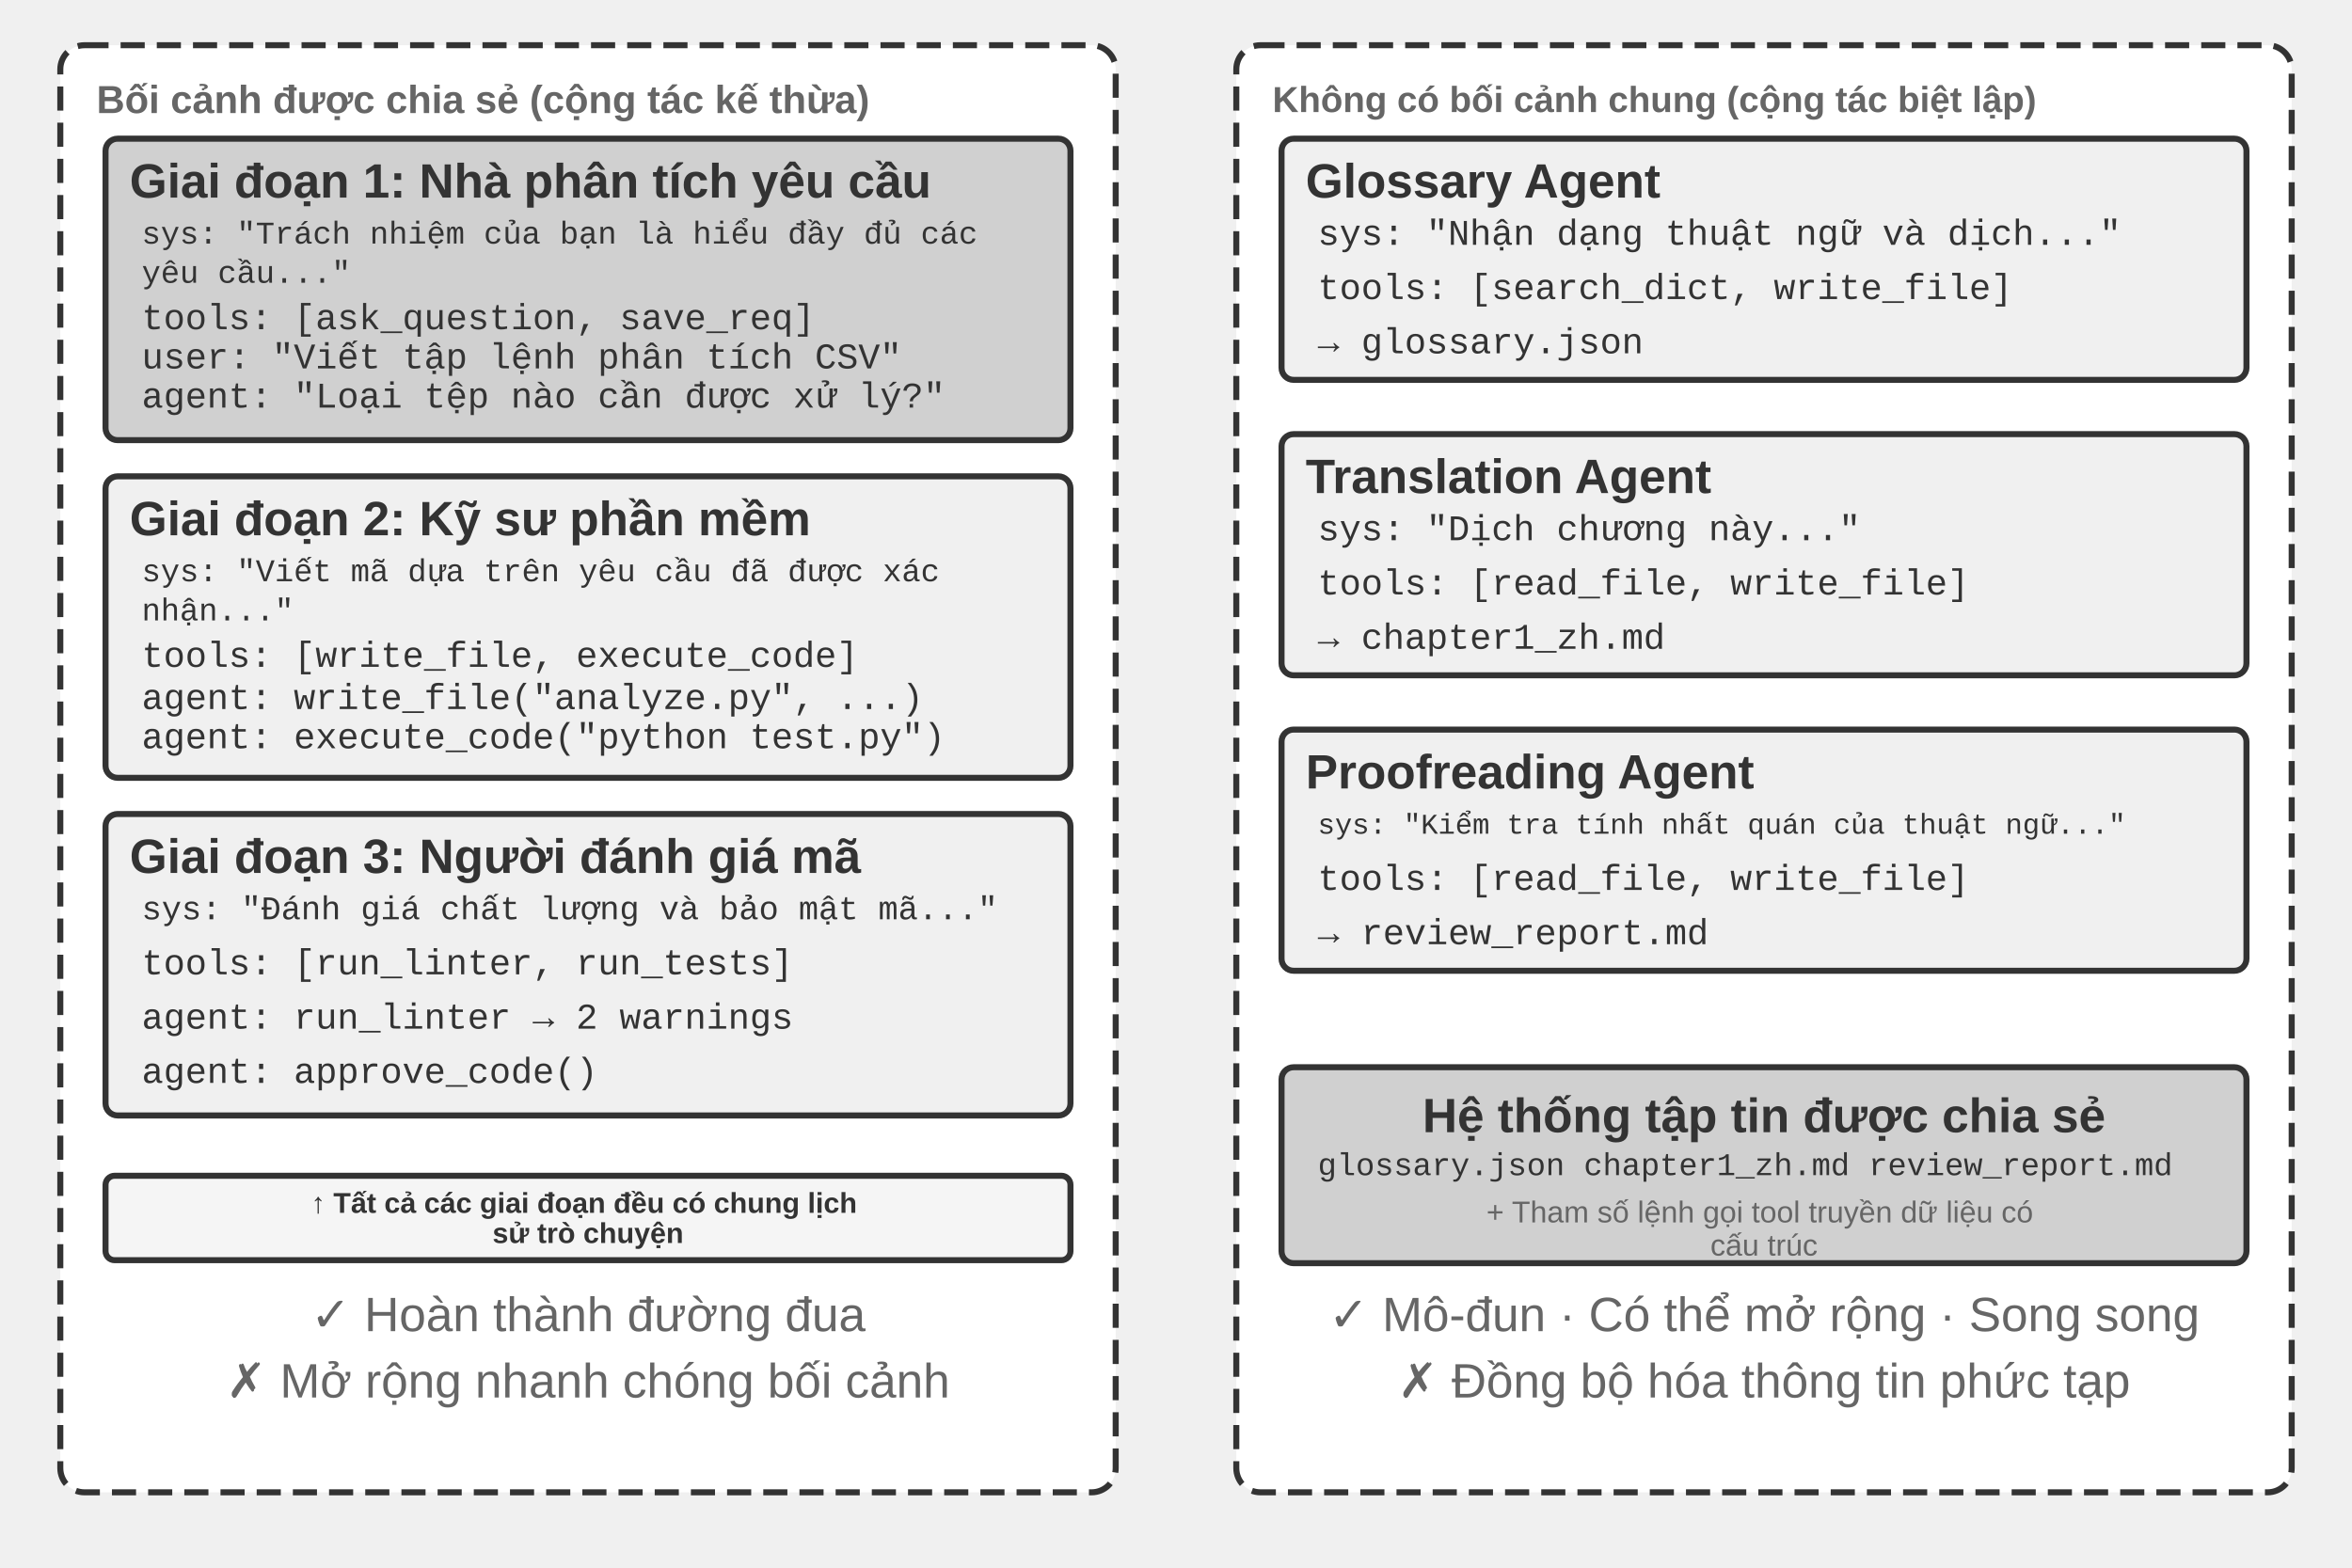
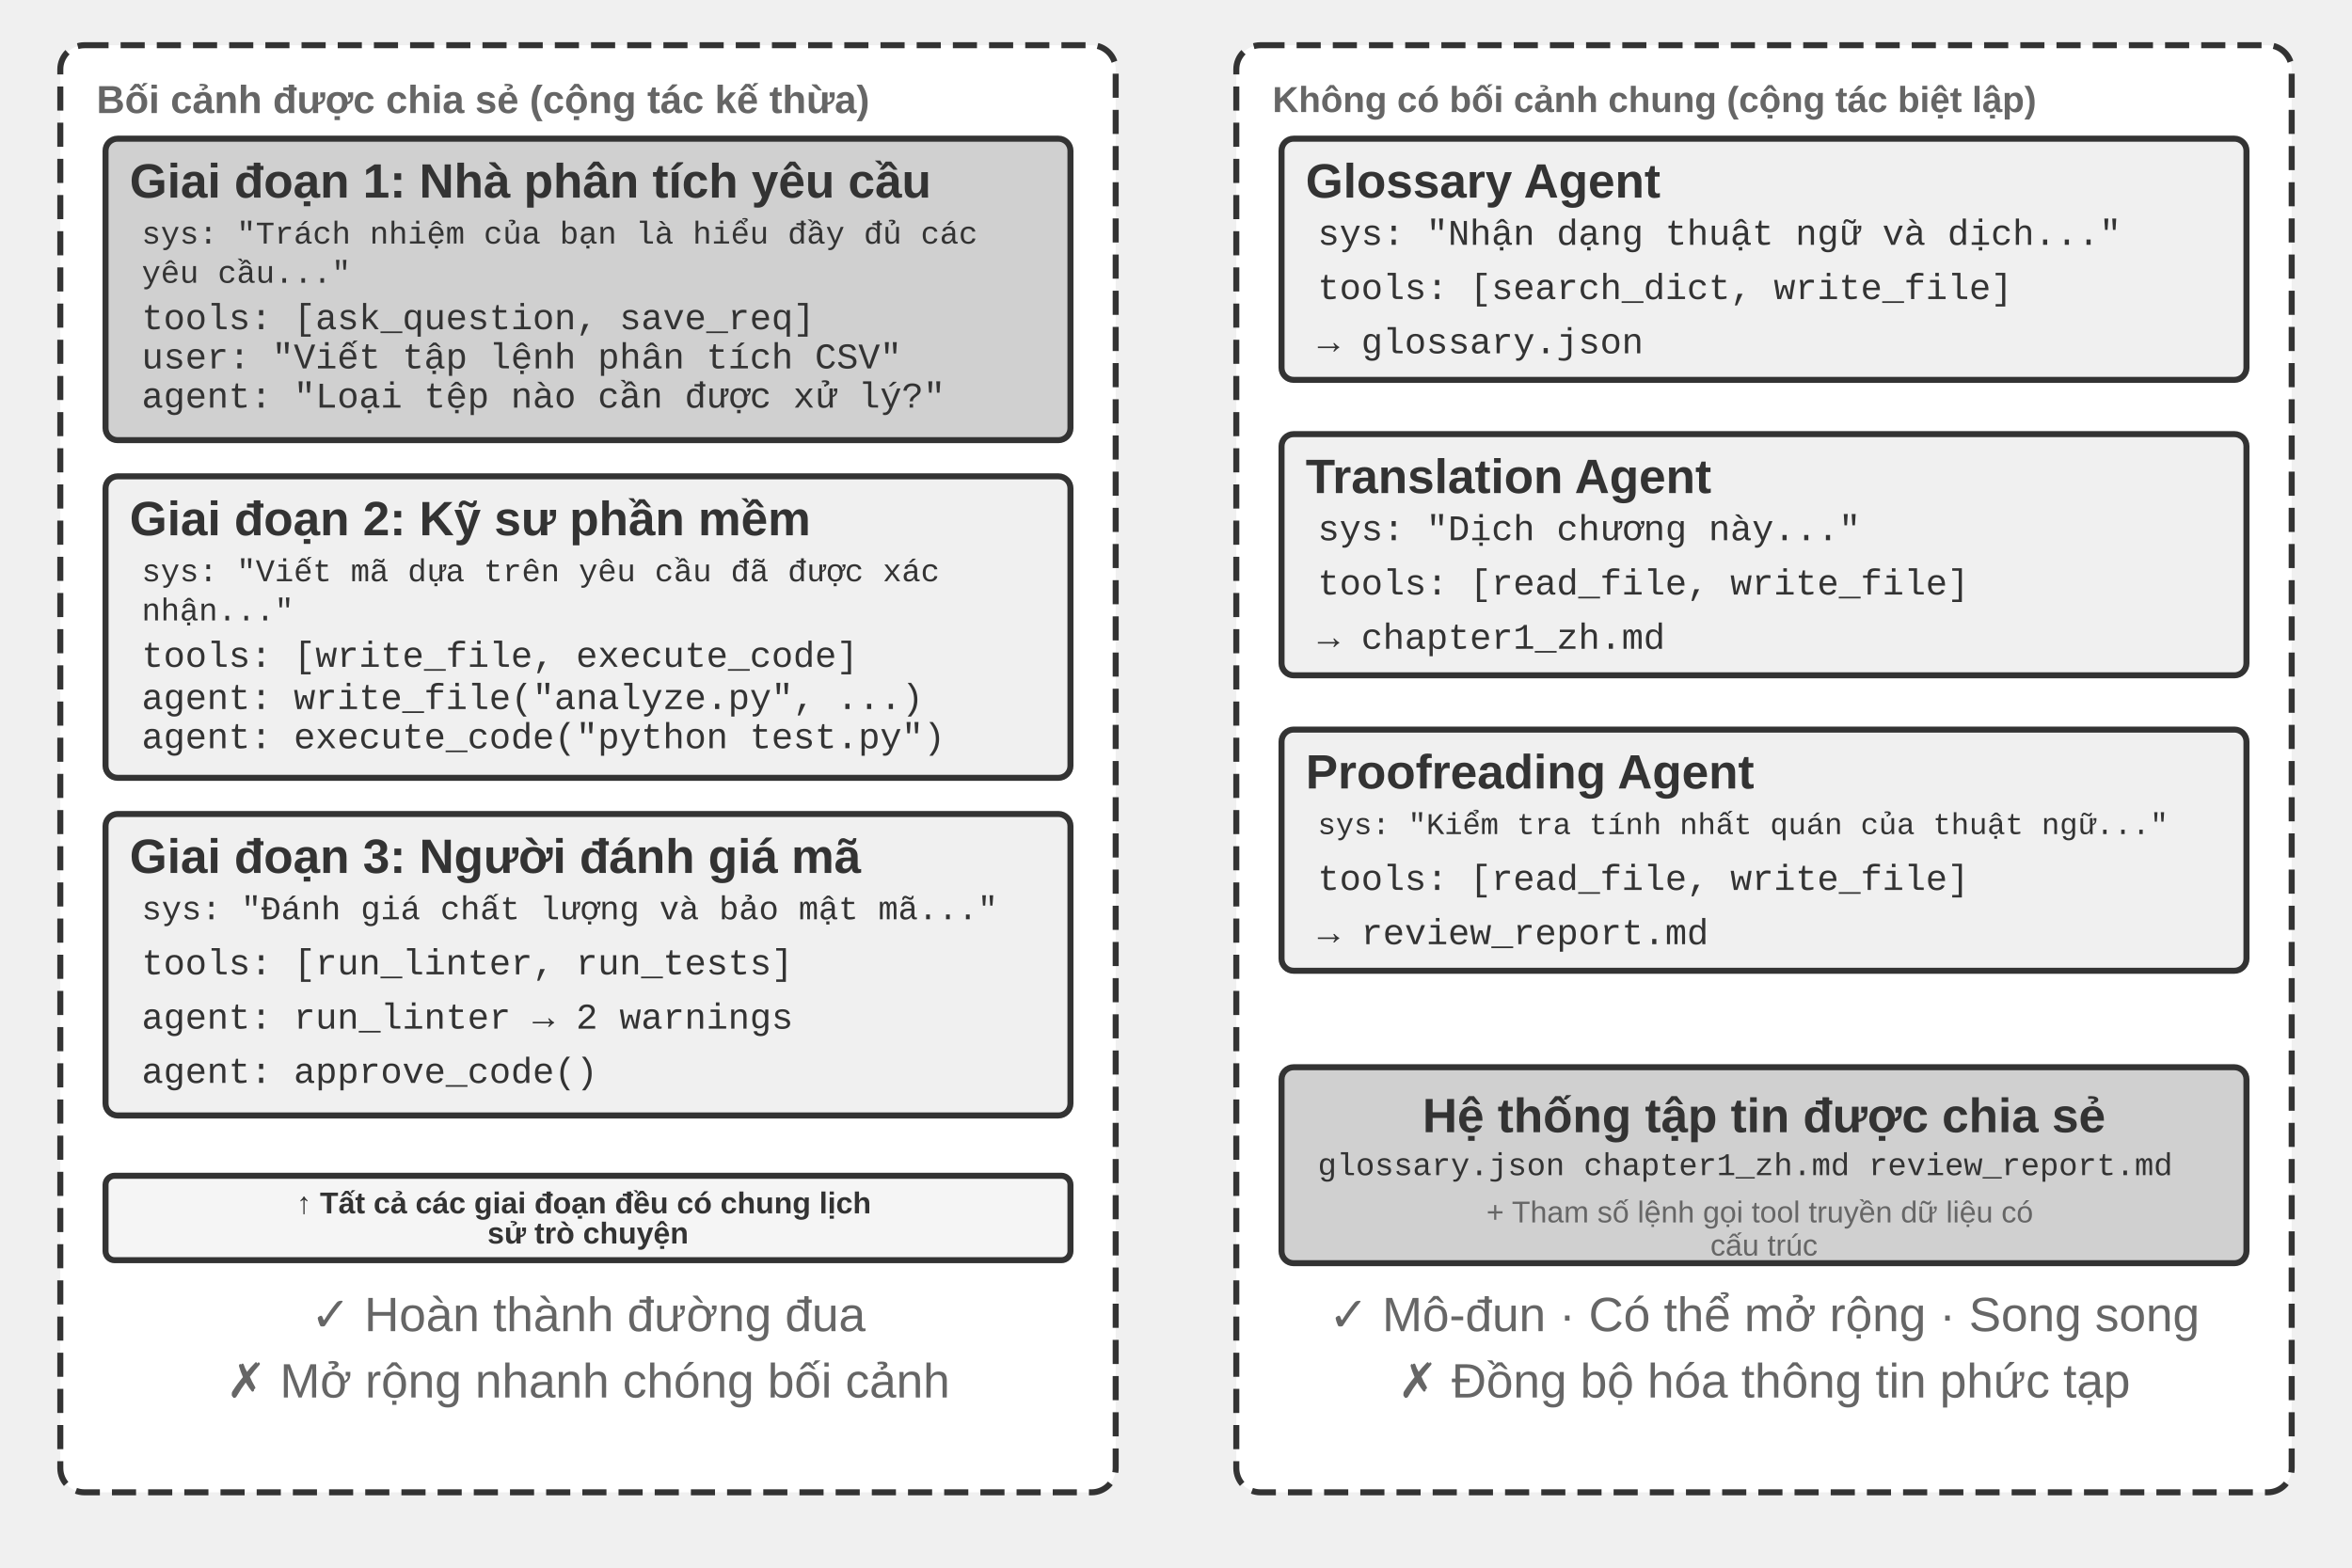
<svg xmlns="http://www.w3.org/2000/svg" viewBox="0 40 780 520" width="780" height="520" style="background:#ffffff">
  <defs>
    <marker id="ah" markerWidth="12" markerHeight="8" refX="12" refY="4" orient="auto">
      <polygon points="0 0, 12 4, 0 8" fill="#333333" />
    </marker>
    <marker id="ah-light" markerWidth="12" markerHeight="8" refX="12" refY="4" orient="auto">
      <polygon points="0 0, 12 4, 0 8" fill="#999999" />
    </marker>
  </defs>
  <rect x="20" y="55" width="350" height="480" rx="8" fill="#ffffff" stroke="#333333" stroke-width="2" stroke-dasharray="8,4" />
  <text x="32" y="73" font-family="Arial, 'Helvetica Neue', Helvetica, 'PingFang SC', 'Microsoft YaHei', sans-serif" font-size="13" fill="#666666" text-anchor="start" dominant-baseline="central" font-weight="bold">Bối cảnh được chia sẻ (cộng tác kế thừa)</text>
  <g transform="translate(0 4)">
    <rect x="35" y="82" width="320" height="100" rx="4" fill="#d0d0d0" stroke="#333333" stroke-width="2" />
    <text x="43" y="96" font-family="Arial, 'Helvetica Neue', Helvetica, 'PingFang SC', 'Microsoft YaHei', sans-serif" font-size="16" fill="#333333" text-anchor="start" dominant-baseline="central" font-weight="bold">Giai đoạn 1: Nhà phân tích yêu cầu</text>
    <text x="47" y="114" font-family="'Courier New', Courier, monospace" font-size="10.5" fill="#333333" text-anchor="start" dominant-baseline="central">
      <tspan x="47" y="114">sys: "Trách nhiệm của bạn là hiểu đầy đủ các</tspan>
      <tspan x="47" y="127">yêu cầu..."</tspan>
    </text>
    <text x="47" y="142" font-family="'Courier New', Courier, monospace" font-size="12" fill="#333333" text-anchor="start" dominant-baseline="central">tools: [ask_question, save_req]</text>
    <text x="47" y="155" font-family="'Courier New', Courier, monospace" font-size="12" fill="#333333" text-anchor="start" dominant-baseline="central">user: "Viết tập lệnh phân tích CSV"</text>
    <text x="47" y="168" font-family="'Courier New', Courier, monospace" font-size="12" fill="#333333" text-anchor="start" dominant-baseline="central">agent: "Loại tệp nào cần được xử lý?"</text>
    <g transform="translate(0 10)">
      <rect x="35" y="184" width="320" height="100" rx="4" fill="#f0f0f0" stroke="#333333" stroke-width="2" />
      <text x="43" y="198" font-family="Arial, 'Helvetica Neue', Helvetica, 'PingFang SC', 'Microsoft YaHei', sans-serif" font-size="16" fill="#333333" text-anchor="start" dominant-baseline="central" font-weight="bold">Giai đoạn 2: Kỹ sư phần mềm</text>
      <text x="47" y="216" font-family="'Courier New', Courier, monospace" font-size="10.5" fill="#333333" text-anchor="start" dominant-baseline="central">
        <tspan x="47" y="216">sys: "Viết mã dựa trên yêu cầu đã được xác</tspan>
        <tspan x="47" y="229">nhận..."</tspan>
      </text>
      <text x="47" y="244" font-family="'Courier New', Courier, monospace" font-size="12" fill="#333333" text-anchor="start" dominant-baseline="central">tools: [write_file, execute_code]</text>
      <text x="47" y="258" font-family="'Courier New', Courier, monospace" font-size="12" fill="#333333" text-anchor="start" dominant-baseline="central">agent: write_file("analyze.py", ...)</text>
      <text x="47" y="271" font-family="'Courier New', Courier, monospace" font-size="12" fill="#333333" text-anchor="start" dominant-baseline="central">agent: execute_code("python test.py")</text>
    </g>
    <g transform="translate(0 20)">
      <rect x="35" y="286" width="320" height="100" rx="4" fill="#f0f0f0" stroke="#333333" stroke-width="2" />
      <text x="43" y="300" font-family="Arial, 'Helvetica Neue', Helvetica, 'PingFang SC', 'Microsoft YaHei', sans-serif" font-size="16" fill="#333333" text-anchor="start" dominant-baseline="central" font-weight="bold">Giai đoạn 3: Người đánh giá mã</text>
      <text x="47" y="318" font-family="'Courier New', Courier, monospace" font-size="11" fill="#333333" text-anchor="start" dominant-baseline="central">sys: "Đánh giá chất lượng và bảo mật mã..."</text>
      <text x="47" y="336" font-family="'Courier New', Courier, monospace" font-size="12" fill="#333333" text-anchor="start" dominant-baseline="central">tools: [run_linter, run_tests]</text>
      <text x="47" y="354" font-family="'Courier New', Courier, monospace" font-size="12" fill="#333333" text-anchor="start" dominant-baseline="central">agent: run_linter → 2 warnings</text>
      <text x="47" y="372" font-family="'Courier New', Courier, monospace" font-size="12" fill="#333333" text-anchor="start" dominant-baseline="central">agent: approve_code()</text>
    </g>
    <g transform="translate(0 38)">
      <rect x="35" y="388" width="320" height="28" rx="3" fill="#f5f5f5" stroke="#333333" stroke-width="2" />
-       <text x="195" y="397" font-family="Arial, 'Helvetica Neue', Helvetica, 'PingFang SC', 'Microsoft YaHei', sans-serif" font-size="9.5" fill="#333333" text-anchor="middle" dominant-baseline="central" font-weight="bold">
+       <text x="195" y="397" font-family="Arial, 'Helvetica Neue', Helvetica, 'PingFang SC', 'Microsoft YaHei', sans-serif" font-size="10" fill="#333333" text-anchor="middle" dominant-baseline="central" font-weight="bold">
        <tspan x="195" y="397">↑ Tất cả các giai đoạn đều có chung lịch</tspan>
        <tspan x="195" y="407">sử trò chuyện</tspan>
      </text>
    </g>
    <text x="195" y="472" font-family="Arial, 'Helvetica Neue', Helvetica, 'PingFang SC', 'Microsoft YaHei', sans-serif" font-size="16" fill="#666666" text-anchor="middle" dominant-baseline="central" font-weight="normal">✓ Hoàn thành đường đua</text>
    <text x="195" y="494" font-family="Arial, 'Helvetica Neue', Helvetica, 'PingFang SC', 'Microsoft YaHei', sans-serif" font-size="16" fill="#666666" text-anchor="middle" dominant-baseline="central" font-weight="normal">✗ Mở rộng nhanh chóng bối cảnh</text>
  </g>
  <rect x="410" y="55" width="350" height="480" rx="8" fill="#ffffff" stroke="#333333" stroke-width="2" stroke-dasharray="8,4" />
  <text x="422" y="73" font-family="Arial, 'Helvetica Neue', Helvetica, 'PingFang SC', 'Microsoft YaHei', sans-serif" font-size="12" fill="#666666" text-anchor="start" dominant-baseline="central" font-weight="bold">Không có bối cảnh chung (cộng tác biệt lập)</text>
  <g transform="translate(0 4)">
    <rect x="425" y="82" width="320" height="80" rx="4" fill="#f0f0f0" stroke="#333333" stroke-width="2" />
    <text x="433" y="96" font-family="Arial, 'Helvetica Neue', Helvetica, 'PingFang SC', 'Microsoft YaHei', sans-serif" font-size="16" fill="#333333" text-anchor="start" dominant-baseline="central" font-weight="bold">Glossary Agent</text>
    <text x="437" y="114" font-family="'Courier New', Courier, monospace" font-size="12" fill="#333333" text-anchor="start" dominant-baseline="central">sys: "Nhận dạng thuật ngữ và dịch..."</text>
    <text x="437" y="132" font-family="'Courier New', Courier, monospace" font-size="12" fill="#333333" text-anchor="start" dominant-baseline="central">tools: [search_dict, write_file]</text>
    <text x="437" y="150" font-family="'Courier New', Courier, monospace" font-size="12" fill="#333333" text-anchor="start" dominant-baseline="central">→ glossary.json</text>
    <g transform="translate(0 10)">
      <rect x="425" y="170" width="320" height="80" rx="4" fill="#f0f0f0" stroke="#333333" stroke-width="2" />
      <text x="433" y="184" font-family="Arial, 'Helvetica Neue', Helvetica, 'PingFang SC', 'Microsoft YaHei', sans-serif" font-size="16" fill="#333333" text-anchor="start" dominant-baseline="central" font-weight="bold">Translation Agent</text>
      <text x="437" y="202" font-family="'Courier New', Courier, monospace" font-size="12" fill="#333333" text-anchor="start" dominant-baseline="central">sys: "Dịch chương này..."</text>
      <text x="437" y="220" font-family="'Courier New', Courier, monospace" font-size="12" fill="#333333" text-anchor="start" dominant-baseline="central">tools: [read_file, write_file]</text>
      <text x="437" y="238" font-family="'Courier New', Courier, monospace" font-size="12" fill="#333333" text-anchor="start" dominant-baseline="central">→ chapter1_zh.md</text>
    </g>
    <g transform="translate(0 20)">
      <rect x="425" y="258" width="320" height="80" rx="4" fill="#f0f0f0" stroke="#333333" stroke-width="2" />
      <text x="433" y="272" font-family="Arial, 'Helvetica Neue', Helvetica, 'PingFang SC', 'Microsoft YaHei', sans-serif" font-size="16" fill="#333333" text-anchor="start" dominant-baseline="central" font-weight="bold">Proofreading Agent</text>
-       <text x="437" y="290" font-family="'Courier New', Courier, monospace" font-size="9.5" fill="#333333" text-anchor="start" dominant-baseline="central">sys: "Kiểm tra tính nhất quán của thuật ngữ..."</text>
+       <text x="437" y="290" font-family="'Courier New', Courier, monospace" font-size="10" fill="#333333" text-anchor="start" dominant-baseline="central">sys: "Kiểm tra tính nhất quán của thuật ngữ..."</text>
      <text x="437" y="308" font-family="'Courier New', Courier, monospace" font-size="12" fill="#333333" text-anchor="start" dominant-baseline="central">tools: [read_file, write_file]</text>
      <text x="437" y="326" font-family="'Courier New', Courier, monospace" font-size="12" fill="#333333" text-anchor="start" dominant-baseline="central">→ review_report.md</text>
    </g>
    <g transform="translate(0 39)">
      <rect x="425" y="351" width="320" height="65" rx="4" fill="#d0d0d0" stroke="#333333" stroke-width="2" />
      <text x="585" y="367" font-family="Arial, 'Helvetica Neue', Helvetica, 'PingFang SC', 'Microsoft YaHei', sans-serif" font-size="16" fill="#333333" text-anchor="middle" dominant-baseline="central" font-weight="bold">Hệ thống tập tin được chia sẻ</text>
      <text x="437" y="384" font-family="'Courier New', Courier, monospace" font-size="10.5" fill="#333333" text-anchor="start" dominant-baseline="central">glossary.json  chapter1_zh.md  review_report.md</text>
      <text x="585" y="399" font-family="Arial, 'Helvetica Neue', Helvetica, 'PingFang SC', 'Microsoft YaHei', sans-serif" font-size="10" fill="#666666" text-anchor="middle" dominant-baseline="central" font-weight="normal">
        <tspan x="585" y="399">+ Tham số lệnh gọi tool truyền dữ liệu có</tspan>
        <tspan x="585" y="410">cấu trúc</tspan>
      </text>
    </g>
    <text x="585" y="472" font-family="Arial, 'Helvetica Neue', Helvetica, 'PingFang SC', 'Microsoft YaHei', sans-serif" font-size="16" fill="#666666" text-anchor="middle" dominant-baseline="central" font-weight="normal">✓ Mô-đun · Có thể mở rộng · Song song</text>
    <text x="585" y="494" font-family="Arial, 'Helvetica Neue', Helvetica, 'PingFang SC', 'Microsoft YaHei', sans-serif" font-size="16" fill="#666666" text-anchor="middle" dominant-baseline="central" font-weight="normal">✗ Đồng bộ hóa thông tin phức tạp</text>
  </g>
</svg>
